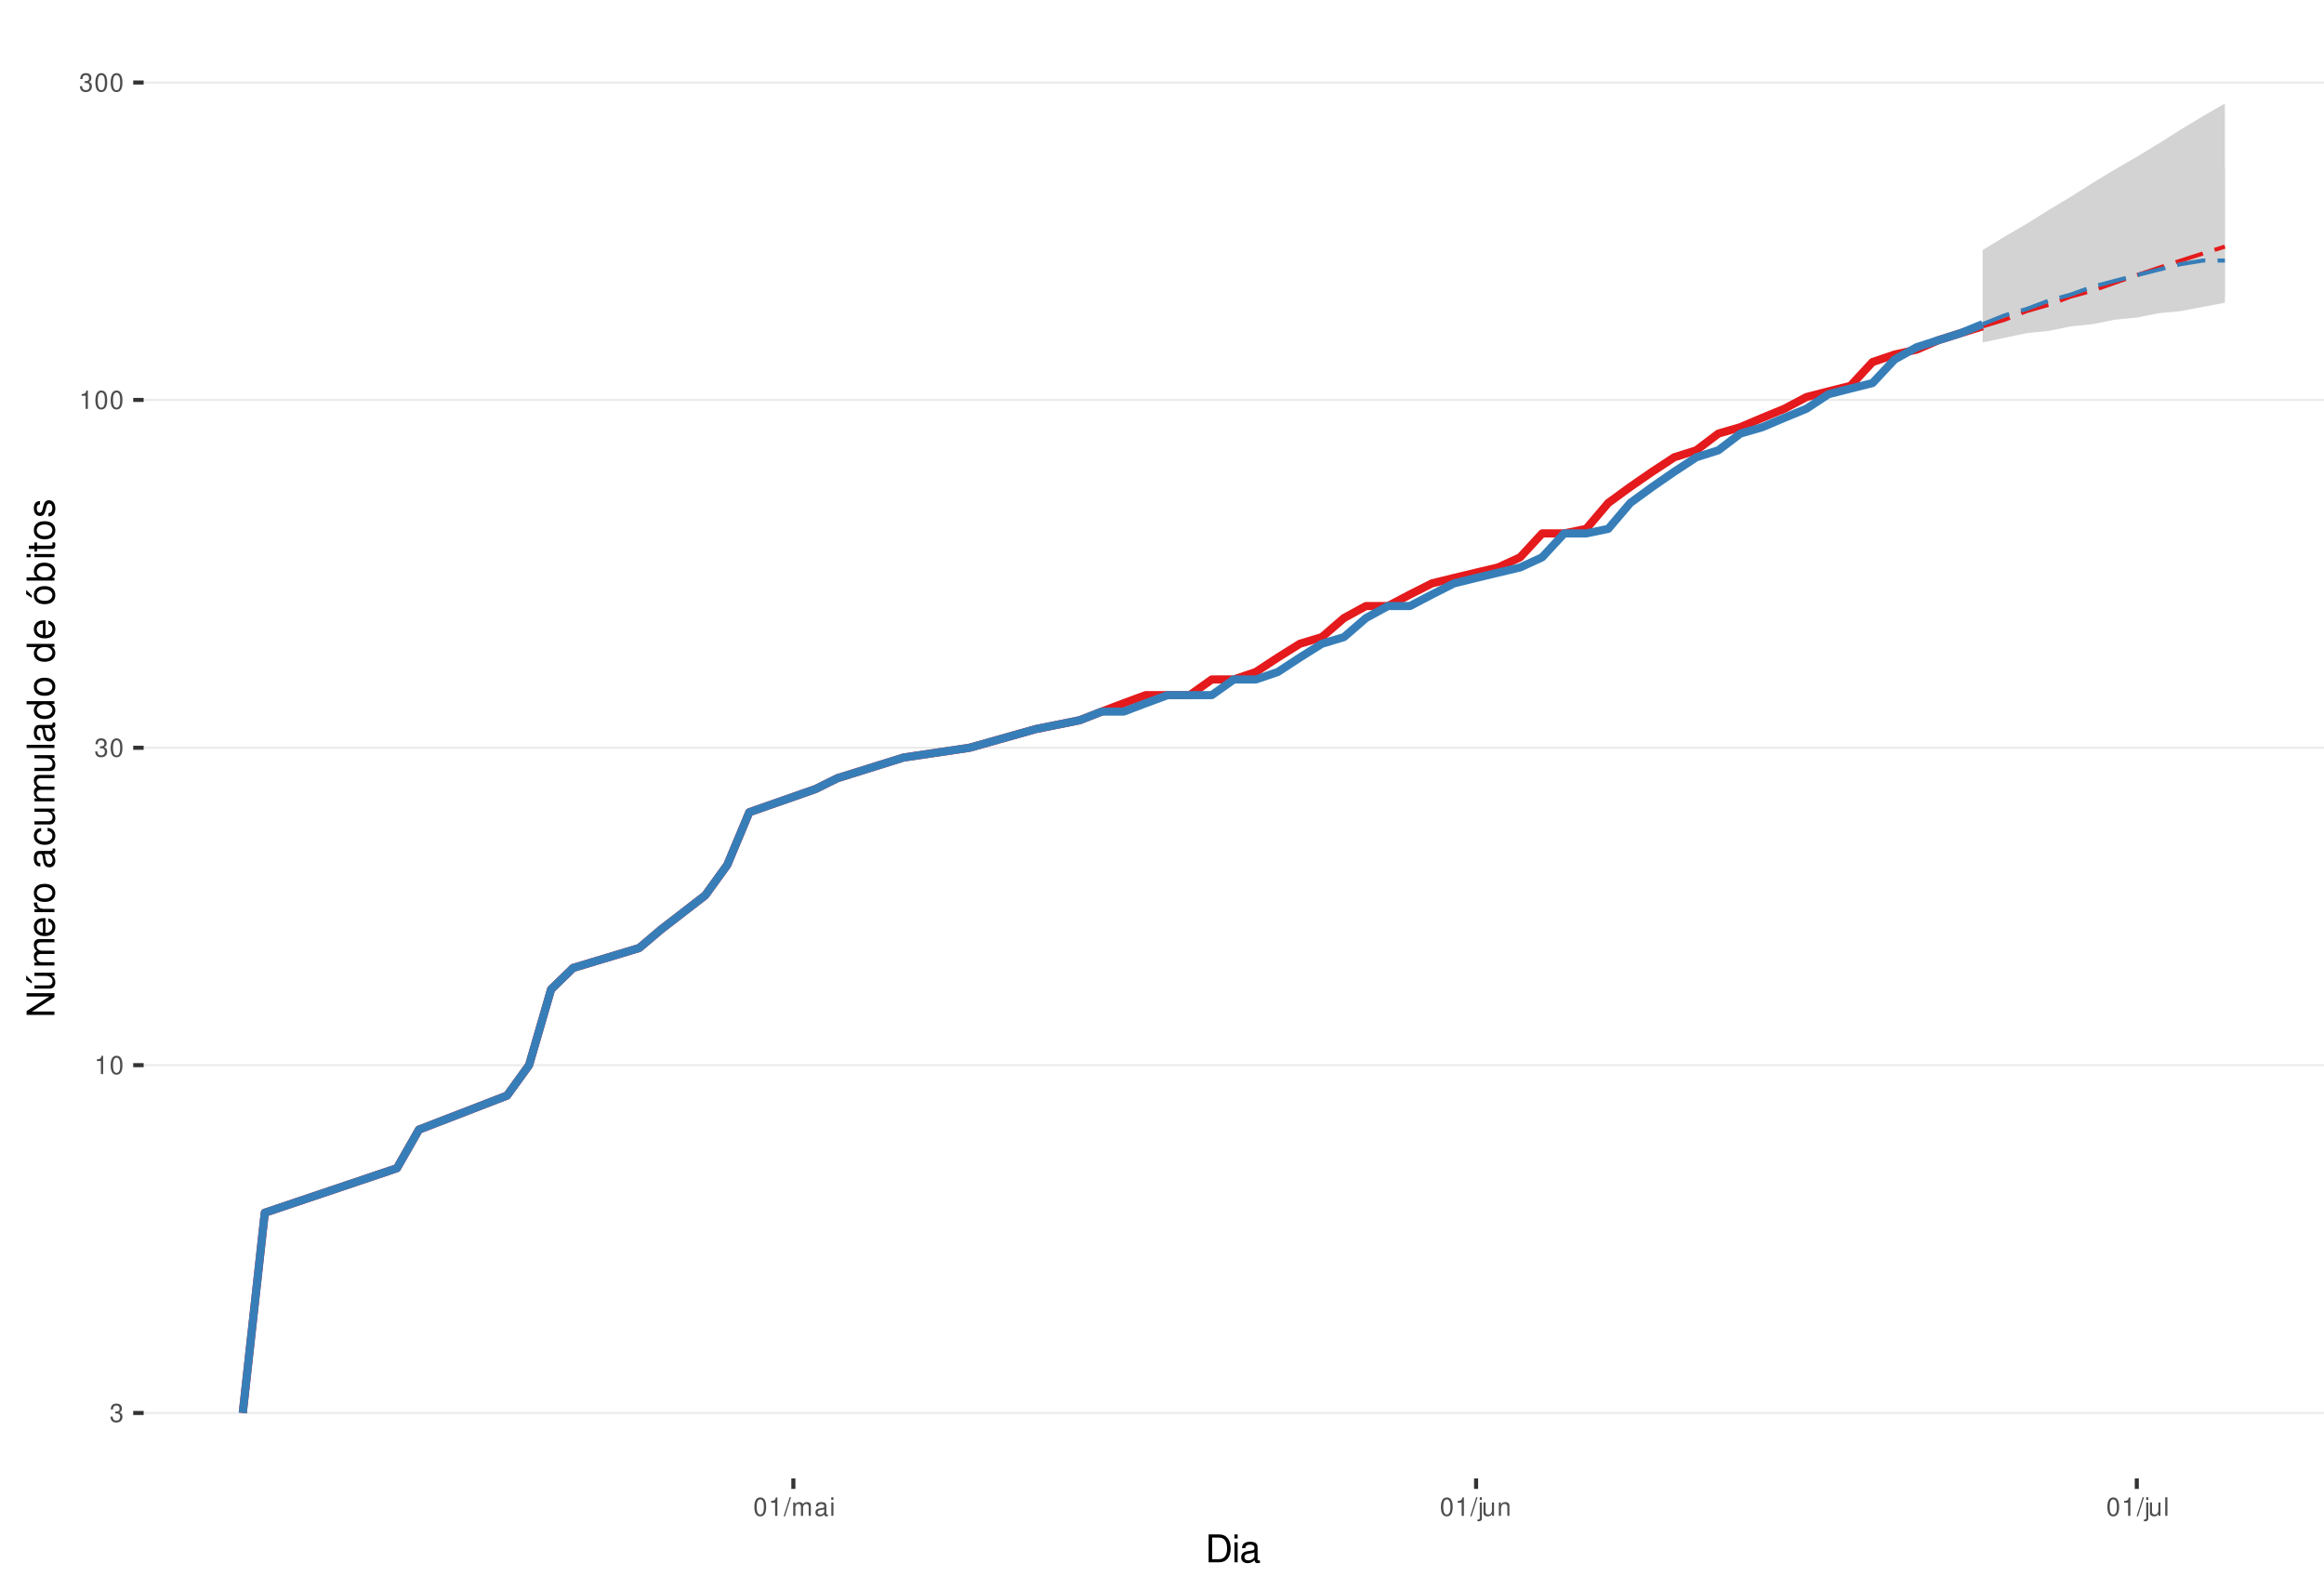
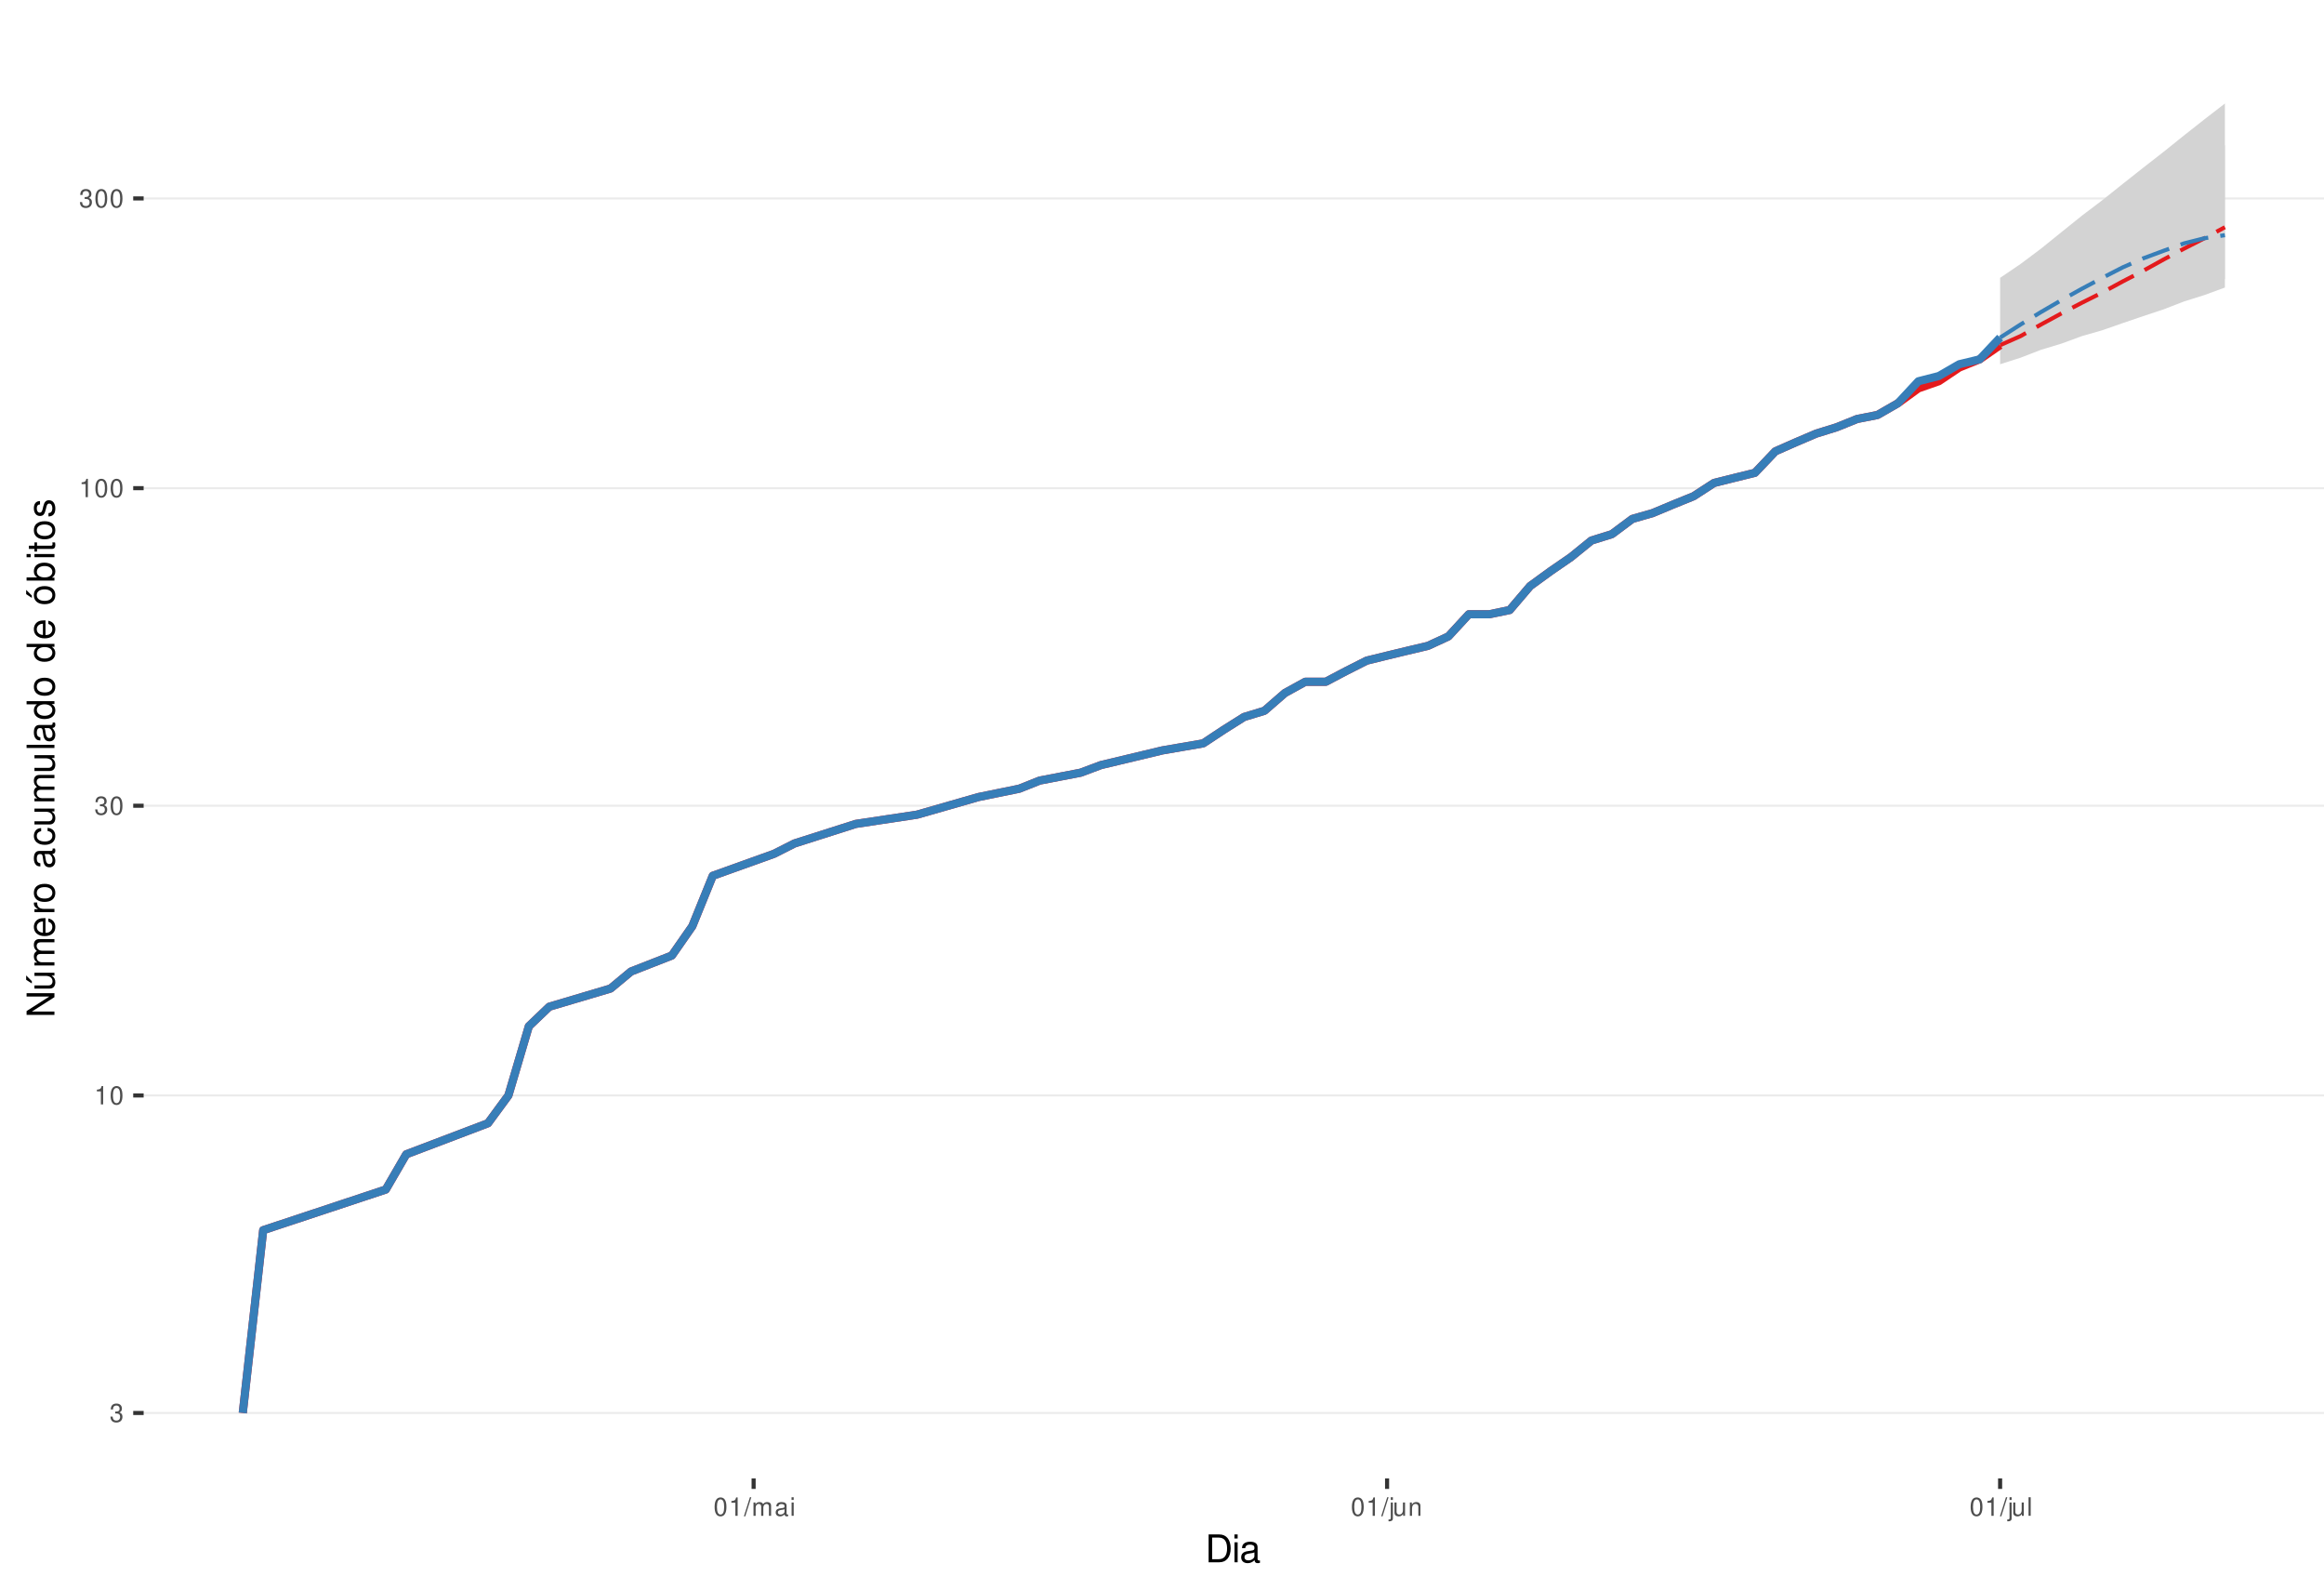
<svg xmlns="http://www.w3.org/2000/svg" xmlns:xlink="http://www.w3.org/1999/xlink" width="609pt" height="413pt" viewBox="0 0 609 413" version="1.1">
  <defs>
    <g>
      <symbol overflow="visible" id="glyph0-0">
        <path style="stroke:none;" d="" />
      </symbol>
      <symbol overflow="visible" id="glyph0-1">
        <path style="stroke:none;" d="M 1.469 -2.219 L 1.797 -2.219 C 2.422 -2.219 2.766 -1.922 2.766 -1.344 C 2.766 -0.734 2.406 -0.359 1.797 -0.359 C 1.156 -0.359 0.844 -0.688 0.797 -1.391 L 0.219 -1.391 C 0.234 -1.016 0.312 -0.766 0.422 -0.547 C 0.672 -0.078 1.125 0.156 1.766 0.156 C 2.75 0.156 3.375 -0.438 3.375 -1.344 C 3.375 -1.953 3.141 -2.297 2.562 -2.484 C 3.016 -2.672 3.234 -3 3.234 -3.484 C 3.234 -4.312 2.688 -4.812 1.797 -4.812 C 0.844 -4.812 0.328 -4.281 0.312 -3.266 L 0.906 -3.266 C 0.906 -3.547 0.938 -3.719 1 -3.875 C 1.141 -4.141 1.438 -4.297 1.797 -4.297 C 2.312 -4.297 2.625 -3.984 2.625 -3.469 C 2.625 -3.125 2.516 -2.922 2.25 -2.812 C 2.094 -2.75 1.875 -2.719 1.469 -2.703 Z M 1.469 -2.219 " />
      </symbol>
      <symbol overflow="visible" id="glyph0-2">
        <path style="stroke:none;" d="M 1.719 -3.422 L 1.719 0 L 2.312 0 L 2.312 -4.812 L 1.922 -4.812 C 1.719 -4.078 1.578 -3.969 0.672 -3.859 L 0.672 -3.422 Z M 1.719 -3.422 " />
      </symbol>
      <symbol overflow="visible" id="glyph0-3">
        <path style="stroke:none;" d="M 1.828 -4.812 C 1.391 -4.812 0.984 -4.609 0.75 -4.281 C 0.438 -3.859 0.281 -3.219 0.281 -2.328 C 0.281 -0.703 0.812 0.156 1.828 0.156 C 2.828 0.156 3.375 -0.703 3.375 -2.297 C 3.375 -3.219 3.234 -3.844 2.922 -4.281 C 2.672 -4.625 2.281 -4.812 1.828 -4.812 Z M 1.828 -4.297 C 2.469 -4.297 2.781 -3.641 2.781 -2.344 C 2.781 -0.969 2.469 -0.328 1.812 -0.328 C 1.203 -0.328 0.891 -1 0.891 -2.328 C 0.891 -3.641 1.203 -4.297 1.828 -4.297 Z M 1.828 -4.297 " />
      </symbol>
      <symbol overflow="visible" id="glyph0-4">
        <path style="stroke:none;" d="M 1.531 -4.859 L -0.047 0.141 L 0.312 0.141 L 1.891 -4.859 Z M 1.531 -4.859 " />
      </symbol>
      <symbol overflow="visible" id="glyph0-5">
        <path style="stroke:none;" d="M 0.469 -3.484 L 0.469 0 L 1.031 0 L 1.031 -2.188 C 1.031 -2.703 1.391 -3.109 1.844 -3.109 C 2.25 -3.109 2.484 -2.844 2.484 -2.406 L 2.484 0 L 3.047 0 L 3.047 -2.188 C 3.047 -2.703 3.422 -3.109 3.875 -3.109 C 4.266 -3.109 4.516 -2.844 4.516 -2.406 L 4.516 0 L 5.078 0 L 5.078 -2.609 C 5.078 -3.234 4.719 -3.594 4.062 -3.594 C 3.594 -3.594 3.312 -3.453 2.984 -3.062 C 2.781 -3.422 2.5 -3.594 2.047 -3.594 C 1.578 -3.594 1.266 -3.422 0.984 -3 L 0.984 -3.484 Z M 0.469 -3.484 " />
      </symbol>
      <symbol overflow="visible" id="glyph0-6">
        <path style="stroke:none;" d="M 3.562 -0.328 C 3.5 -0.312 3.469 -0.312 3.438 -0.312 C 3.25 -0.312 3.141 -0.406 3.141 -0.578 L 3.141 -2.641 C 3.141 -3.25 2.688 -3.594 1.828 -3.594 C 1.312 -3.594 0.906 -3.438 0.672 -3.188 C 0.516 -3 0.453 -2.797 0.438 -2.453 L 0.984 -2.453 C 1.031 -2.875 1.297 -3.078 1.812 -3.078 C 2.312 -3.078 2.594 -2.891 2.594 -2.562 L 2.594 -2.406 C 2.578 -2.172 2.469 -2.078 2.016 -2.031 C 1.219 -1.922 1.109 -1.891 0.891 -1.812 C 0.484 -1.641 0.281 -1.328 0.281 -0.875 C 0.281 -0.25 0.719 0.156 1.422 0.156 C 1.859 0.156 2.219 0 2.609 -0.359 C 2.656 0 2.828 0.156 3.188 0.156 C 3.297 0.156 3.375 0.141 3.562 0.094 Z M 2.594 -1.094 C 2.594 -0.906 2.531 -0.797 2.375 -0.641 C 2.141 -0.438 1.875 -0.328 1.547 -0.328 C 1.109 -0.328 0.859 -0.547 0.859 -0.891 C 0.859 -1.266 1.094 -1.438 1.703 -1.531 C 2.297 -1.609 2.406 -1.641 2.594 -1.719 Z M 2.594 -1.094 " />
      </symbol>
      <symbol overflow="visible" id="glyph0-7">
        <path style="stroke:none;" d="M 1 -3.484 L 0.453 -3.484 L 0.453 0 L 1 0 Z M 1 -4.859 L 0.438 -4.859 L 0.438 -4.156 L 1 -4.156 Z M 1 -4.859 " />
      </symbol>
      <symbol overflow="visible" id="glyph0-8">
        <path style="stroke:none;" d="M 0.469 -3.484 L 0.469 0.5 C 0.469 0.859 0.359 0.969 0.016 0.969 C -0.031 0.969 -0.047 0.969 -0.125 0.953 L -0.125 1.438 C -0.047 1.438 -0.016 1.453 0.062 1.453 C 0.688 1.453 1.016 1.203 1.016 0.719 L 1.016 -3.484 Z M 1.016 -4.859 L 0.469 -4.859 L 0.469 -4.156 L 1.016 -4.156 Z M 1.016 -4.859 " />
      </symbol>
      <symbol overflow="visible" id="glyph0-9">
        <path style="stroke:none;" d="M 3.203 0 L 3.203 -3.484 L 2.656 -3.484 L 2.656 -1.516 C 2.656 -0.797 2.281 -0.328 1.703 -0.328 C 1.266 -0.328 0.984 -0.594 0.984 -1.016 L 0.984 -3.484 L 0.438 -3.484 L 0.438 -0.797 C 0.438 -0.219 0.859 0.156 1.547 0.156 C 2.062 0.156 2.391 -0.031 2.703 -0.484 L 2.703 0 Z M 3.203 0 " />
      </symbol>
      <symbol overflow="visible" id="glyph0-10">
        <path style="stroke:none;" d="M 0.469 -3.484 L 0.469 0 L 1.031 0 L 1.031 -1.922 C 1.031 -2.641 1.391 -3.109 1.969 -3.109 C 2.406 -3.109 2.688 -2.828 2.688 -2.422 L 2.688 0 L 3.234 0 L 3.234 -2.641 C 3.234 -3.219 2.812 -3.594 2.141 -3.594 C 1.625 -3.594 1.281 -3.391 0.984 -2.906 L 0.984 -3.484 Z M 0.469 -3.484 " />
      </symbol>
      <symbol overflow="visible" id="glyph0-11">
        <path style="stroke:none;" d="M 1.016 -4.859 L 0.453 -4.859 L 0.453 0 L 1.016 0 Z M 1.016 -4.859 " />
      </symbol>
      <symbol overflow="visible" id="glyph1-0">
        <path style="stroke:none;" d="" />
      </symbol>
      <symbol overflow="visible" id="glyph1-1">
        <path style="stroke:none;" d="M 0.891 0 L 3.703 0 C 5.547 0 6.672 -1.375 6.672 -3.656 C 6.672 -5.906 5.547 -7.297 3.703 -7.297 L 0.891 -7.297 Z M 1.812 -0.812 L 1.812 -6.469 L 3.547 -6.469 C 4.984 -6.469 5.734 -5.5 5.734 -3.641 C 5.734 -1.797 4.984 -0.812 3.547 -0.812 Z M 1.812 -0.812 " />
      </symbol>
      <symbol overflow="visible" id="glyph1-2">
        <path style="stroke:none;" d="M 1.5 -5.234 L 0.672 -5.234 L 0.672 0 L 1.5 0 Z M 1.5 -7.297 L 0.656 -7.297 L 0.656 -6.234 L 1.5 -6.234 Z M 1.5 -7.297 " />
      </symbol>
      <symbol overflow="visible" id="glyph1-3">
        <path style="stroke:none;" d="M 5.344 -0.484 C 5.266 -0.469 5.219 -0.469 5.172 -0.469 C 4.875 -0.469 4.719 -0.625 4.719 -0.875 L 4.719 -3.953 C 4.719 -4.891 4.047 -5.391 2.75 -5.391 C 1.984 -5.391 1.375 -5.172 1.016 -4.781 C 0.766 -4.516 0.672 -4.203 0.656 -3.688 L 1.484 -3.688 C 1.562 -4.328 1.938 -4.625 2.719 -4.625 C 3.484 -4.625 3.891 -4.344 3.891 -3.844 L 3.891 -3.625 C 3.875 -3.266 3.703 -3.125 3.016 -3.047 C 1.844 -2.891 1.656 -2.844 1.344 -2.719 C 0.734 -2.453 0.422 -2 0.422 -1.312 C 0.422 -0.375 1.078 0.234 2.141 0.234 C 2.797 0.234 3.328 0 3.922 -0.547 C 3.984 0 4.234 0.234 4.781 0.234 C 4.953 0.234 5.062 0.203 5.344 0.141 Z M 3.891 -1.656 C 3.891 -1.375 3.812 -1.203 3.562 -0.969 C 3.219 -0.656 2.812 -0.5 2.312 -0.5 C 1.672 -0.5 1.297 -0.812 1.297 -1.344 C 1.297 -1.891 1.656 -2.172 2.547 -2.297 C 3.438 -2.422 3.609 -2.453 3.891 -2.594 Z M 3.891 -1.656 " />
      </symbol>
      <symbol overflow="visible" id="glyph2-0">
        <path style="stroke:none;" d="" />
      </symbol>
      <symbol overflow="visible" id="glyph2-1">
        <path style="stroke:none;" d="M -7.297 -6.453 L -7.297 -5.578 L -1.328 -5.578 L -7.297 -1.766 L -7.297 -0.766 L 0 -0.766 L 0 -1.641 L -5.906 -1.641 L 0 -5.406 L 0 -6.453 Z M -7.297 -6.453 " />
      </symbol>
      <symbol overflow="visible" id="glyph2-2">
        <path style="stroke:none;" d="M 0 -4.812 L -5.234 -4.812 L -5.234 -3.984 L -2.266 -3.984 C -1.203 -3.984 -0.5 -3.438 -0.5 -2.562 C -0.5 -1.906 -0.906 -1.484 -1.531 -1.484 L -5.234 -1.484 L -5.234 -0.656 L -1.203 -0.656 C -0.328 -0.656 0.234 -1.297 0.234 -2.312 C 0.234 -3.094 -0.047 -3.578 -0.734 -4.062 L 0 -4.062 Z M -7.406 -2.953 L -5.922 -2 L -5.922 -2.594 L -7.406 -4.094 Z M -7.406 -2.953 " />
      </symbol>
      <symbol overflow="visible" id="glyph2-3">
        <path style="stroke:none;" d="M -5.234 -0.703 L 0 -0.703 L 0 -1.547 L -3.297 -1.547 C -4.047 -1.547 -4.656 -2.094 -4.656 -2.766 C -4.656 -3.391 -4.281 -3.734 -3.609 -3.734 L 0 -3.734 L 0 -4.578 L -3.297 -4.578 C -4.047 -4.578 -4.656 -5.125 -4.656 -5.812 C -4.656 -6.422 -4.266 -6.781 -3.609 -6.781 L 0 -6.781 L 0 -7.625 L -3.938 -7.625 C -4.875 -7.625 -5.391 -7.078 -5.391 -6.094 C -5.391 -5.406 -5.188 -4.984 -4.594 -4.484 C -5.156 -4.188 -5.391 -3.766 -5.391 -3.078 C -5.391 -2.375 -5.125 -1.906 -4.5 -1.469 L -5.234 -1.469 Z M -5.234 -0.703 " />
      </symbol>
      <symbol overflow="visible" id="glyph2-4">
        <path style="stroke:none;" d="M -2.344 -5.125 C -3.141 -5.125 -3.625 -5.062 -4.016 -4.922 C -4.875 -4.578 -5.391 -3.781 -5.391 -2.797 C -5.391 -1.344 -4.281 -0.406 -2.547 -0.406 C -0.812 -0.406 0.234 -1.297 0.234 -2.781 C 0.234 -3.984 -0.453 -4.812 -1.594 -5.016 L -1.594 -4.188 C -0.906 -3.953 -0.547 -3.484 -0.547 -2.812 C -0.547 -2.281 -0.781 -1.828 -1.219 -1.547 C -1.516 -1.344 -1.812 -1.281 -2.344 -1.266 Z M -3.016 -1.297 C -3.984 -1.359 -4.625 -1.953 -4.625 -2.797 C -4.625 -3.641 -3.953 -4.234 -3.016 -4.234 Z M -3.016 -1.297 " />
      </symbol>
      <symbol overflow="visible" id="glyph2-5">
        <path style="stroke:none;" d="M -5.234 -0.688 L 0 -0.688 L 0 -1.531 L -2.719 -1.531 C -3.984 -1.547 -4.547 -2.062 -4.516 -3.203 L -5.359 -3.203 C -5.375 -3.062 -5.391 -2.984 -5.391 -2.891 C -5.391 -2.344 -5.062 -1.938 -4.297 -1.453 L -5.234 -1.453 Z M -5.234 -0.688 " />
      </symbol>
      <symbol overflow="visible" id="glyph2-6">
        <path style="stroke:none;" d="M -5.391 -2.719 C -5.391 -1.234 -4.344 -0.359 -2.578 -0.359 C -0.812 -0.359 0.234 -1.234 0.234 -2.734 C 0.234 -4.203 -0.812 -5.094 -2.547 -5.094 C -4.359 -5.094 -5.391 -4.234 -5.391 -2.719 Z M -4.625 -2.734 C -4.625 -3.672 -3.844 -4.234 -2.547 -4.234 C -1.312 -4.234 -0.547 -3.656 -0.547 -2.734 C -0.547 -1.797 -1.312 -1.234 -2.578 -1.234 C -3.844 -1.234 -4.625 -1.797 -4.625 -2.734 Z M -4.625 -2.734 " />
      </symbol>
      <symbol overflow="visible" id="glyph2-7">
        <path style="stroke:none;" d="" />
      </symbol>
      <symbol overflow="visible" id="glyph2-8">
        <path style="stroke:none;" d="M -0.484 -5.344 C -0.469 -5.266 -0.469 -5.219 -0.469 -5.172 C -0.469 -4.875 -0.625 -4.719 -0.875 -4.719 L -3.953 -4.719 C -4.891 -4.719 -5.391 -4.047 -5.391 -2.75 C -5.391 -1.984 -5.172 -1.375 -4.781 -1.016 C -4.516 -0.766 -4.203 -0.672 -3.688 -0.656 L -3.688 -1.484 C -4.328 -1.562 -4.625 -1.938 -4.625 -2.719 C -4.625 -3.484 -4.344 -3.891 -3.844 -3.891 L -3.625 -3.891 C -3.266 -3.875 -3.125 -3.703 -3.047 -3.016 C -2.891 -1.844 -2.844 -1.656 -2.719 -1.344 C -2.453 -0.734 -2 -0.422 -1.312 -0.422 C -0.375 -0.422 0.234 -1.078 0.234 -2.141 C 0.234 -2.797 0 -3.328 -0.547 -3.922 C 0 -3.984 0.234 -4.234 0.234 -4.781 C 0.234 -4.953 0.203 -5.062 0.141 -5.344 Z M -1.656 -3.891 C -1.375 -3.891 -1.203 -3.812 -0.969 -3.562 C -0.656 -3.219 -0.5 -2.812 -0.5 -2.312 C -0.5 -1.672 -0.812 -1.297 -1.344 -1.297 C -1.891 -1.297 -2.172 -1.656 -2.297 -2.547 C -2.422 -3.438 -2.453 -3.609 -2.594 -3.891 Z M -1.656 -3.891 " />
      </symbol>
      <symbol overflow="visible" id="glyph2-9">
        <path style="stroke:none;" d="M -3.484 -4.703 C -3.984 -4.672 -4.312 -4.562 -4.609 -4.359 C -5.094 -4 -5.391 -3.375 -5.391 -2.641 C -5.391 -1.219 -4.266 -0.312 -2.531 -0.312 C -0.844 -0.312 0.234 -1.203 0.234 -2.625 C 0.234 -3.875 -0.516 -4.672 -1.797 -4.766 L -1.797 -3.938 C -0.953 -3.797 -0.547 -3.359 -0.547 -2.656 C -0.547 -1.734 -1.297 -1.188 -2.531 -1.188 C -3.844 -1.188 -4.625 -1.719 -4.625 -2.625 C -4.625 -3.328 -4.203 -3.766 -3.484 -3.875 Z M -3.484 -4.703 " />
      </symbol>
      <symbol overflow="visible" id="glyph2-10">
        <path style="stroke:none;" d="M 0 -4.812 L -5.234 -4.812 L -5.234 -3.984 L -2.266 -3.984 C -1.203 -3.984 -0.5 -3.438 -0.5 -2.562 C -0.5 -1.906 -0.906 -1.484 -1.531 -1.484 L -5.234 -1.484 L -5.234 -0.656 L -1.203 -0.656 C -0.328 -0.656 0.234 -1.297 0.234 -2.312 C 0.234 -3.094 -0.047 -3.578 -0.734 -4.062 L 0 -4.062 Z M 0 -4.812 " />
      </symbol>
      <symbol overflow="visible" id="glyph2-11">
        <path style="stroke:none;" d="M -7.297 -1.516 L -7.297 -0.688 L 0 -0.688 L 0 -1.516 Z M -7.297 -1.516 " />
      </symbol>
      <symbol overflow="visible" id="glyph2-12">
        <path style="stroke:none;" d="M -7.297 -4.953 L -7.297 -4.125 L -4.578 -4.125 C -5.109 -3.766 -5.391 -3.203 -5.391 -2.516 C -5.391 -1.156 -4.297 -0.266 -2.625 -0.266 C -0.859 -0.266 0.234 -1.125 0.234 -2.547 C 0.234 -3.266 -0.047 -3.766 -0.688 -4.203 L 0 -4.203 L 0 -4.953 Z M -4.609 -2.656 C -4.609 -3.547 -3.812 -4.125 -2.562 -4.125 C -1.344 -4.125 -0.547 -3.547 -0.547 -2.656 C -0.547 -1.734 -1.359 -1.125 -2.578 -1.125 C -3.797 -1.125 -4.609 -1.734 -4.609 -2.656 Z M -4.609 -2.656 " />
      </symbol>
      <symbol overflow="visible" id="glyph2-13">
        <path style="stroke:none;" d="M -5.391 -2.719 C -5.391 -1.234 -4.344 -0.359 -2.578 -0.359 C -0.812 -0.359 0.234 -1.234 0.234 -2.734 C 0.234 -4.203 -0.812 -5.094 -2.547 -5.094 C -4.359 -5.094 -5.391 -4.234 -5.391 -2.719 Z M -4.625 -2.734 C -4.625 -3.672 -3.844 -4.234 -2.547 -4.234 C -1.312 -4.234 -0.547 -3.656 -0.547 -2.734 C -0.547 -1.797 -1.312 -1.234 -2.578 -1.234 C -3.844 -1.234 -4.625 -1.797 -4.625 -2.734 Z M -7.406 -2.984 L -5.922 -2.016 L -5.922 -2.625 L -7.406 -4.109 Z M -7.406 -2.984 " />
      </symbol>
      <symbol overflow="visible" id="glyph2-14">
        <path style="stroke:none;" d="M -7.297 -0.547 L 0 -0.547 L 0 -1.297 L -0.672 -1.297 C -0.062 -1.688 0.234 -2.219 0.234 -2.953 C 0.234 -4.328 -0.906 -5.234 -2.641 -5.234 C -4.344 -5.234 -5.391 -4.375 -5.391 -2.984 C -5.391 -2.266 -5.125 -1.766 -4.531 -1.375 L -7.297 -1.375 Z M -4.609 -2.828 C -4.609 -3.766 -3.797 -4.359 -2.547 -4.359 C -1.359 -4.359 -0.547 -3.734 -0.547 -2.828 C -0.547 -1.938 -1.344 -1.375 -2.578 -1.375 C -3.812 -1.375 -4.609 -1.938 -4.609 -2.828 Z M -4.609 -2.828 " />
      </symbol>
      <symbol overflow="visible" id="glyph2-15">
        <path style="stroke:none;" d="M -5.234 -1.5 L -5.234 -0.672 L 0 -0.672 L 0 -1.5 Z M -7.297 -1.5 L -7.297 -0.656 L -6.234 -0.656 L -6.234 -1.5 Z M -7.297 -1.5 " />
      </symbol>
      <symbol overflow="visible" id="glyph2-16">
        <path style="stroke:none;" d="M -5.234 -2.547 L -5.234 -1.688 L -6.688 -1.688 L -6.688 -0.844 L -5.234 -0.844 L -5.234 -0.141 L -4.562 -0.141 L -4.562 -0.844 L -0.594 -0.844 C -0.062 -0.844 0.234 -1.203 0.234 -1.859 C 0.234 -2.078 0.203 -2.266 0.156 -2.547 L -0.547 -2.547 C -0.516 -2.422 -0.5 -2.312 -0.5 -2.141 C -0.5 -1.781 -0.594 -1.688 -0.969 -1.688 L -4.562 -1.688 L -4.562 -2.547 Z M -5.234 -2.547 " />
      </symbol>
      <symbol overflow="visible" id="glyph2-17">
        <path style="stroke:none;" d="M -3.781 -4.375 C -4.812 -4.375 -5.391 -3.688 -5.391 -2.484 C -5.391 -1.266 -4.766 -0.469 -3.797 -0.469 C -2.969 -0.469 -2.578 -0.891 -2.281 -2.125 L -2.094 -2.906 C -1.953 -3.484 -1.734 -3.719 -1.375 -3.719 C -0.875 -3.719 -0.547 -3.234 -0.547 -2.5 C -0.547 -2.047 -0.672 -1.672 -0.891 -1.453 C -1.047 -1.328 -1.188 -1.266 -1.562 -1.219 L -1.562 -0.344 C -0.344 -0.375 0.234 -1.062 0.234 -2.438 C 0.234 -3.75 -0.422 -4.594 -1.438 -4.594 C -2.203 -4.594 -2.641 -4.156 -2.891 -3.109 L -3.078 -2.312 C -3.234 -1.625 -3.453 -1.344 -3.828 -1.344 C -4.312 -1.344 -4.625 -1.766 -4.625 -2.453 C -4.625 -3.125 -4.328 -3.484 -3.781 -3.5 Z M -3.781 -4.375 " />
      </symbol>
    </g>
    <clipPath id="clip1">
      <path d="M 37.645 9.961 L 609 9.961 L 609 387.328 L 37.645 387.328 Z M 37.645 9.961 " />
    </clipPath>
    <clipPath id="clip2">
      <path d="M 37.645 369 L 609 369 L 609 371 L 37.645 371 Z M 37.645 369 " />
    </clipPath>
    <clipPath id="clip3">
-       <path d="M 37.645 278 L 609 278 L 609 280 L 37.645 280 Z M 37.645 278 " />
+       <path d="M 37.645 286 L 609 286 L 609 288 L 37.645 288 Z M 37.645 286 " />
    </clipPath>
    <clipPath id="clip4">
-       <path d="M 37.645 195 L 609 195 L 609 197 L 37.645 197 Z M 37.645 195 " />
+       <path d="M 37.645 210 L 609 210 L 609 212 L 37.645 212 Z M 37.645 210 " />
    </clipPath>
    <clipPath id="clip5">
-       <path d="M 37.645 104 L 609 104 L 609 106 L 37.645 106 Z M 37.645 104 " />
+       <path d="M 37.645 127 L 609 127 L 609 129 L 37.645 129 Z M 37.645 127 " />
    </clipPath>
    <clipPath id="clip6">
-       <path d="M 37.645 21 L 609 21 L 609 22 L 37.645 22 Z M 37.645 21 " />
+       <path d="M 37.645 51 L 609 51 L 609 53 L 37.645 53 Z M 37.645 51 " />
    </clipPath>
  </defs>
  <g id="surface235">
    <rect x="0" y="0" width="609" height="413" style="fill:rgb(100%,100%,100%);fill-opacity:1;stroke:none;" />
    <rect x="0" y="0" width="609" height="413" style="fill:rgb(100%,100%,100%);fill-opacity:1;stroke:none;" />
    <path style="fill:none;stroke-width:1.067;stroke-linecap:round;stroke-linejoin:round;stroke:rgb(100%,100%,100%);stroke-opacity:1;stroke-miterlimit:10;" d="M 0 413 L 609 413 L 609 0 L 0 0 Z M 0 413 " />
    <g clip-path="url(#clip1)" clip-rule="nonzero">
      <path style=" stroke:none;fill-rule:nonzero;fill:rgb(100%,100%,100%);fill-opacity:1;" d="M 37.645 387.328 L 609 387.328 L 609 9.961 L 37.645 9.961 Z M 37.645 387.328 " />
    </g>
    <g clip-path="url(#clip2)" clip-rule="nonzero">
      <path style="fill:none;stroke-width:0.533;stroke-linecap:butt;stroke-linejoin:round;stroke:rgb(92.157%,92.157%,92.157%);stroke-opacity:1;stroke-miterlimit:10;" d="M 37.645 370.176 L 609 370.176 " />
    </g>
    <g clip-path="url(#clip3)" clip-rule="nonzero">
-       <path style="fill:none;stroke-width:0.533;stroke-linecap:butt;stroke-linejoin:round;stroke:rgb(92.157%,92.157%,92.157%);stroke-opacity:1;stroke-miterlimit:10;" d="M 37.645 279.051 L 609 279.051 " />
+       <path style="fill:none;stroke-width:0.533;stroke-linecap:butt;stroke-linejoin:round;stroke:rgb(92.157%,92.157%,92.157%);stroke-opacity:1;stroke-miterlimit:10;" d="M 37.645 286.988 L 609 286.988 " />
    </g>
    <g clip-path="url(#clip4)" clip-rule="nonzero">
-       <path style="fill:none;stroke-width:0.533;stroke-linecap:butt;stroke-linejoin:round;stroke:rgb(92.157%,92.157%,92.157%);stroke-opacity:1;stroke-miterlimit:10;" d="M 37.645 195.898 L 609 195.898 " />
+       <path style="fill:none;stroke-width:0.533;stroke-linecap:butt;stroke-linejoin:round;stroke:rgb(92.157%,92.157%,92.157%);stroke-opacity:1;stroke-miterlimit:10;" d="M 37.645 211.082 L 609 211.082 " />
    </g>
    <g clip-path="url(#clip5)" clip-rule="nonzero">
-       <path style="fill:none;stroke-width:0.533;stroke-linecap:butt;stroke-linejoin:round;stroke:rgb(92.157%,92.157%,92.157%);stroke-opacity:1;stroke-miterlimit:10;" d="M 37.645 104.773 L 609 104.773 " />
+       <path style="fill:none;stroke-width:0.533;stroke-linecap:butt;stroke-linejoin:round;stroke:rgb(92.157%,92.157%,92.157%);stroke-opacity:1;stroke-miterlimit:10;" d="M 37.645 127.895 L 609 127.895 " />
    </g>
    <g clip-path="url(#clip6)" clip-rule="nonzero">
-       <path style="fill:none;stroke-width:0.533;stroke-linecap:butt;stroke-linejoin:round;stroke:rgb(92.157%,92.157%,92.157%);stroke-opacity:1;stroke-miterlimit:10;" d="M 37.645 21.621 L 609 21.621 " />
-     </g>
-     <path style=" stroke:none;fill-rule:nonzero;fill:rgb(82.745%,82.745%,82.745%);fill-opacity:1;" d="M 519.547 65.508 L 525.316 61.988 L 531.09 58.621 L 536.859 55.008 L 542.629 51.559 L 548.402 47.902 L 554.172 44.414 L 559.945 41.078 L 565.715 37.57 L 571.488 33.922 L 577.258 30.441 L 583.031 27.117 L 583.031 79.309 L 577.258 80.395 L 571.488 81.5 L 565.715 82.059 L 559.945 83.191 L 554.172 83.762 L 548.402 84.918 L 542.629 85.5 L 536.859 86.684 L 531.09 87.281 L 525.316 88.492 L 519.547 89.723 Z M 519.547 65.508 " />
-     <path style=" stroke:none;fill-rule:nonzero;fill:rgb(82.745%,82.745%,82.745%);fill-opacity:1;" d="M 519.547 84.918 L 525.316 79.309 L 531.09 73.582 L 536.859 68.73 L 542.629 64.168 L 548.402 59.867 L 554.172 55.797 L 559.945 52.312 L 565.715 48.98 L 571.488 46.488 L 577.258 44.754 L 583.031 44.074 L 583.031 77.703 L 577.258 78.234 L 571.488 78.234 L 565.715 78.77 L 559.945 79.309 L 554.172 80.395 L 548.402 80.945 L 542.629 81.5 L 536.859 82.621 L 531.09 83.191 L 525.316 84.336 Z M 519.547 84.918 " />
-     <path style="fill:none;stroke-width:2.134;stroke-linecap:butt;stroke-linejoin:round;stroke:rgb(89.412%,10.196%,10.98%);stroke-opacity:1;stroke-miterlimit:10;" d="M 63.617 370.176 L 69.387 317.715 L 104.016 306.047 L 109.785 295.941 L 132.871 287.023 L 138.641 279.051 L 144.414 259.191 L 150.184 253.582 L 167.5 248.363 L 173.27 243.477 L 184.812 234.562 L 190.582 226.59 L 196.355 212.789 L 213.668 206.73 L 219.441 203.875 L 236.754 198.465 L 254.066 195.898 L 271.383 191.016 L 282.922 188.688 L 288.695 186.426 L 294.465 184.23 L 300.238 182.102 L 311.781 182.102 L 317.551 178.008 L 323.324 178.008 L 329.094 176.043 L 334.863 172.258 L 340.637 168.652 L 346.406 166.91 L 352.18 161.918 L 357.949 158.766 L 363.723 158.766 L 369.492 155.738 L 375.266 152.824 L 381.035 151.41 L 386.805 150.023 L 392.578 148.66 L 398.348 146.004 L 404.121 139.746 L 409.891 139.746 L 415.664 138.551 L 421.434 131.77 L 427.207 127.562 L 432.977 123.578 L 438.746 119.793 L 444.52 117.969 L 450.289 113.594 L 456.062 111.91 L 461.832 109.457 L 467.605 107.078 L 473.375 104.02 L 479.148 102.535 L 484.918 101.082 L 490.688 94.855 L 496.461 92.891 L 502.23 91.609 L 508.004 89.105 L 513.773 87.281 L 519.547 85.5 " />
-     <path style="fill:none;stroke-width:1.067;stroke-linecap:butt;stroke-linejoin:round;stroke:rgb(89.412%,10.196%,10.98%);stroke-opacity:1;stroke-dasharray:7.469,3.201;stroke-miterlimit:10;" d="M 519.547 85.5 L 525.316 83.762 L 531.09 81.5 L 536.859 79.852 L 542.629 77.703 L 548.402 76.133 L 554.172 74.086 L 559.945 72.094 L 565.715 70.152 L 571.488 68.262 L 577.258 66.414 L 583.031 64.613 " />
-     <path style="fill:none;stroke-width:2.134;stroke-linecap:butt;stroke-linejoin:round;stroke:rgb(21.569%,49.412%,72.157%);stroke-opacity:1;stroke-miterlimit:10;" d="M 63.617 370.176 L 69.387 317.715 L 104.016 306.047 L 109.785 295.941 L 132.871 287.023 L 138.641 279.051 L 144.414 259.191 L 150.184 253.582 L 167.5 248.363 L 173.27 243.477 L 184.812 234.562 L 190.582 226.59 L 196.355 212.789 L 213.668 206.73 L 219.441 203.875 L 236.754 198.465 L 254.066 195.898 L 271.383 191.016 L 282.922 188.688 L 288.695 186.426 L 294.465 186.426 L 300.238 184.23 L 306.008 182.102 L 317.551 182.102 L 323.324 178.008 L 329.094 178.008 L 334.863 176.043 L 340.637 172.258 L 346.406 168.652 L 352.18 166.91 L 357.949 161.918 L 363.723 158.766 L 369.492 158.766 L 375.266 155.738 L 381.035 152.824 L 386.805 151.41 L 392.578 150.023 L 398.348 148.66 L 404.121 146.004 L 409.891 139.746 L 415.664 139.746 L 421.434 138.551 L 427.207 131.77 L 432.977 127.562 L 438.746 123.578 L 444.52 119.793 L 450.289 117.969 L 456.062 113.594 L 461.832 111.91 L 467.605 109.457 L 473.375 107.078 L 479.148 103.273 L 484.918 101.805 L 490.688 100.363 L 496.461 94.195 L 502.23 90.973 L 508.004 89.105 L 513.773 87.281 L 519.547 84.918 " />
-     <path style="fill:none;stroke-width:1.067;stroke-linecap:butt;stroke-linejoin:round;stroke:rgb(21.569%,49.412%,72.157%);stroke-opacity:1;stroke-dasharray:7.469,3.201;stroke-miterlimit:10;" d="M 519.547 84.918 L 525.316 82.621 L 531.09 80.945 L 536.859 78.77 L 542.629 77.176 L 548.402 75.102 L 554.172 73.582 L 559.945 72.094 L 565.715 70.633 L 571.488 69.199 L 577.258 68.262 L 583.031 68.262 " />
+       <path style="fill:none;stroke-width:0.533;stroke-linecap:butt;stroke-linejoin:round;stroke:rgb(92.157%,92.157%,92.157%);stroke-opacity:1;stroke-miterlimit:10;" d="M 37.645 51.988 L 609 51.988 " />
+     </g>
+     <path style=" stroke:none;fill-rule:nonzero;fill:rgb(82.745%,82.745%,82.745%);fill-opacity:1;" d="M 524.125 72.793 L 529.48 69.156 L 534.836 65.141 L 540.191 60.82 L 545.547 56.512 L 550.902 52.453 L 556.254 48.18 L 561.609 43.953 L 566.965 39.777 L 572.32 35.477 L 577.676 31.254 L 583.031 27.117 L 583.031 75.328 L 577.676 77.293 L 572.32 78.977 L 566.965 81.047 L 561.609 82.824 L 556.254 84.648 L 550.902 86.52 L 545.547 88.055 L 540.191 90.023 L 534.836 91.641 L 529.48 93.715 L 524.125 95.422 Z M 524.125 72.793 " />
+     <path style=" stroke:none;fill-rule:nonzero;fill:rgb(82.745%,82.745%,82.745%);fill-opacity:1;" d="M 524.125 88.445 L 529.48 80.699 L 534.836 74.051 L 540.191 67.695 L 545.547 62.145 L 550.902 57.004 L 556.254 52.453 L 561.609 48.18 L 566.965 44.57 L 572.32 41.34 L 577.676 39.008 L 583.031 38.062 L 583.031 73.105 L 577.676 73.734 L 572.32 74.367 L 566.965 75.652 L 561.609 76.965 L 556.254 78.297 L 550.902 79.66 L 545.547 81.398 L 540.191 83.188 L 534.836 84.648 L 529.48 86.52 Z M 524.125 88.445 " />
+     <path style="fill:none;stroke-width:2.134;stroke-linecap:butt;stroke-linejoin:round;stroke:rgb(89.412%,10.196%,10.98%);stroke-opacity:1;stroke-miterlimit:10;" d="M 63.617 370.176 L 68.969 322.285 L 101.098 311.633 L 106.453 302.406 L 127.875 294.27 L 133.227 286.988 L 138.582 268.863 L 143.938 263.742 L 160 258.973 L 165.355 254.516 L 176.066 250.328 L 181.422 242.641 L 186.777 229.441 L 202.84 223.68 L 208.195 220.969 L 224.258 215.848 L 240.324 213.426 L 256.387 208.816 L 267.098 206.625 L 272.453 204.496 L 283.16 202.434 L 288.516 200.434 L 304.582 196.594 L 315.289 194.75 L 320.645 191.207 L 326 187.836 L 331.355 186.207 L 336.711 181.551 L 342.062 178.609 L 347.418 178.609 L 352.773 175.789 L 358.129 173.078 L 363.484 171.762 L 368.84 170.469 L 374.191 169.203 L 379.547 166.734 L 384.902 160.926 L 390.258 160.926 L 395.613 159.82 L 400.969 153.535 L 406.32 149.641 L 411.676 145.953 L 417.031 141.609 L 422.387 139.941 L 427.742 135.949 L 433.094 134.414 L 438.449 132.172 L 443.805 130 L 449.16 126.527 L 454.516 125.188 L 459.871 123.871 L 465.223 118.238 L 470.578 115.879 L 475.934 113.594 L 481.289 111.93 L 486.645 109.77 L 492 108.715 L 497.352 105.641 L 502.707 101.75 L 508.062 99.883 L 513.418 96.293 L 518.773 94.137 L 524.125 90.426 " />
+     <path style="fill:none;stroke-width:1.067;stroke-linecap:butt;stroke-linejoin:round;stroke:rgb(89.412%,10.196%,10.98%);stroke-opacity:1;stroke-dasharray:7.469,3.201;stroke-miterlimit:10;" d="M 524.125 90.426 L 529.48 88.055 L 534.836 85.02 L 540.191 82.109 L 545.547 79.316 L 550.902 76.633 L 556.254 73.734 L 561.609 70.949 L 566.965 67.984 L 572.32 65.141 L 577.676 62.41 L 583.031 59.527 " />
+     <path style="fill:none;stroke-width:2.134;stroke-linecap:butt;stroke-linejoin:round;stroke:rgb(21.569%,49.412%,72.157%);stroke-opacity:1;stroke-miterlimit:10;" d="M 63.617 370.176 L 68.969 322.285 L 101.098 311.633 L 106.453 302.406 L 127.875 294.27 L 133.227 286.988 L 138.582 268.863 L 143.938 263.742 L 160 258.973 L 165.355 254.516 L 176.066 250.328 L 181.422 242.641 L 186.777 229.441 L 202.84 223.68 L 208.195 220.969 L 224.258 215.848 L 240.324 213.426 L 256.387 208.816 L 267.098 206.625 L 272.453 204.496 L 283.16 202.434 L 288.516 200.434 L 304.582 196.594 L 315.289 194.75 L 320.645 191.207 L 326 187.836 L 331.355 186.207 L 336.711 181.551 L 342.062 178.609 L 347.418 178.609 L 352.773 175.789 L 358.129 173.078 L 363.484 171.762 L 368.84 170.469 L 374.191 169.203 L 379.547 166.734 L 384.902 160.926 L 390.258 160.926 L 395.613 159.82 L 400.969 153.535 L 406.32 149.641 L 411.676 145.953 L 417.031 141.609 L 422.387 139.941 L 427.742 135.949 L 433.094 134.414 L 438.449 132.172 L 443.805 130 L 449.16 126.527 L 454.516 125.188 L 459.871 123.871 L 465.223 118.238 L 470.578 115.879 L 475.934 113.594 L 481.289 111.93 L 486.645 109.77 L 492 108.715 L 497.352 105.641 L 502.707 99.883 L 508.062 98.512 L 513.418 95.422 L 518.773 94.137 L 524.125 88.445 " />
+     <path style="fill:none;stroke-width:1.067;stroke-linecap:butt;stroke-linejoin:round;stroke:rgb(21.569%,49.412%,72.157%);stroke-opacity:1;stroke-dasharray:7.469,3.201;stroke-miterlimit:10;" d="M 524.125 88.445 L 529.48 85.02 L 534.836 81.754 L 540.191 78.637 L 545.547 75.652 L 550.902 72.793 L 556.254 70.047 L 561.609 67.695 L 566.965 65.699 L 572.32 63.762 L 577.676 62.41 L 583.031 61.613 " />
    <g style="fill:rgb(30.196%,30.196%,30.196%);fill-opacity:1;">
      <use xlink:href="#glyph0-1" x="28.715" y="372.523" />
    </g>
    <g style="fill:rgb(30.196%,30.196%,30.196%);fill-opacity:1;">
-       <use xlink:href="#glyph0-2" x="24.715" y="281.398" />
-       <use xlink:href="#glyph0-3" x="28.715" y="281.398" />
-     </g>
-     <g style="fill:rgb(30.196%,30.196%,30.196%);fill-opacity:1;">
-       <use xlink:href="#glyph0-1" x="24.715" y="198.246" />
-       <use xlink:href="#glyph0-3" x="28.715" y="198.246" />
-     </g>
-     <g style="fill:rgb(30.196%,30.196%,30.196%);fill-opacity:1;">
-       <use xlink:href="#glyph0-2" x="20.715" y="107.121" />
-       <use xlink:href="#glyph0-3" x="24.715" y="107.121" />
-       <use xlink:href="#glyph0-3" x="28.715" y="107.121" />
-     </g>
-     <g style="fill:rgb(30.196%,30.196%,30.196%);fill-opacity:1;">
-       <use xlink:href="#glyph0-1" x="20.715" y="23.969" />
-       <use xlink:href="#glyph0-3" x="24.715" y="23.969" />
-       <use xlink:href="#glyph0-3" x="28.715" y="23.969" />
+       <use xlink:href="#glyph0-2" x="24.715" y="289.336" />
+       <use xlink:href="#glyph0-3" x="28.715" y="289.336" />
+     </g>
+     <g style="fill:rgb(30.196%,30.196%,30.196%);fill-opacity:1;">
+       <use xlink:href="#glyph0-1" x="24.715" y="213.43" />
+       <use xlink:href="#glyph0-3" x="28.715" y="213.43" />
+     </g>
+     <g style="fill:rgb(30.196%,30.196%,30.196%);fill-opacity:1;">
+       <use xlink:href="#glyph0-2" x="20.715" y="130.242" />
+       <use xlink:href="#glyph0-3" x="24.715" y="130.242" />
+       <use xlink:href="#glyph0-3" x="28.715" y="130.242" />
+     </g>
+     <g style="fill:rgb(30.196%,30.196%,30.196%);fill-opacity:1;">
+       <use xlink:href="#glyph0-1" x="20.715" y="54.336" />
+       <use xlink:href="#glyph0-3" x="24.715" y="54.336" />
+       <use xlink:href="#glyph0-3" x="28.715" y="54.336" />
    </g>
    <path style="fill:none;stroke-width:1.067;stroke-linecap:butt;stroke-linejoin:round;stroke:rgb(20%,20%,20%);stroke-opacity:1;stroke-miterlimit:10;" d="M 34.906 370.176 L 37.645 370.176 " />
-     <path style="fill:none;stroke-width:1.067;stroke-linecap:butt;stroke-linejoin:round;stroke:rgb(20%,20%,20%);stroke-opacity:1;stroke-miterlimit:10;" d="M 34.906 279.051 L 37.645 279.051 " />
-     <path style="fill:none;stroke-width:1.067;stroke-linecap:butt;stroke-linejoin:round;stroke:rgb(20%,20%,20%);stroke-opacity:1;stroke-miterlimit:10;" d="M 34.906 195.898 L 37.645 195.898 " />
-     <path style="fill:none;stroke-width:1.067;stroke-linecap:butt;stroke-linejoin:round;stroke:rgb(20%,20%,20%);stroke-opacity:1;stroke-miterlimit:10;" d="M 34.906 104.773 L 37.645 104.773 " />
-     <path style="fill:none;stroke-width:1.067;stroke-linecap:butt;stroke-linejoin:round;stroke:rgb(20%,20%,20%);stroke-opacity:1;stroke-miterlimit:10;" d="M 34.906 21.621 L 37.645 21.621 " />
-     <path style="fill:none;stroke-width:1.067;stroke-linecap:butt;stroke-linejoin:round;stroke:rgb(20%,20%,20%);stroke-opacity:1;stroke-miterlimit:10;" d="M 207.898 390.07 L 207.898 387.328 " />
-     <path style="fill:none;stroke-width:1.067;stroke-linecap:butt;stroke-linejoin:round;stroke:rgb(20%,20%,20%);stroke-opacity:1;stroke-miterlimit:10;" d="M 386.805 390.07 L 386.805 387.328 " />
-     <path style="fill:none;stroke-width:1.067;stroke-linecap:butt;stroke-linejoin:round;stroke:rgb(20%,20%,20%);stroke-opacity:1;stroke-miterlimit:10;" d="M 559.945 390.07 L 559.945 387.328 " />
-     <g style="fill:rgb(30.196%,30.196%,30.196%);fill-opacity:1;">
-       <use xlink:href="#glyph0-3" x="197.398" y="397.109" />
-       <use xlink:href="#glyph0-2" x="201.398" y="397.109" />
-       <use xlink:href="#glyph0-4" x="205.398" y="397.109" />
-       <use xlink:href="#glyph0-5" x="207.398" y="397.109" />
-       <use xlink:href="#glyph0-6" x="213.398" y="397.109" />
-       <use xlink:href="#glyph0-7" x="217.398" y="397.109" />
-     </g>
-     <g style="fill:rgb(30.196%,30.196%,30.196%);fill-opacity:1;">
-       <use xlink:href="#glyph0-3" x="377.305" y="397.109" />
-       <use xlink:href="#glyph0-2" x="381.305" y="397.109" />
-       <use xlink:href="#glyph0-4" x="385.305" y="397.109" />
-       <use xlink:href="#glyph0-8" x="387.305" y="397.109" />
-       <use xlink:href="#glyph0-9" x="388.305" y="397.109" />
-       <use xlink:href="#glyph0-10" x="392.305" y="397.109" />
-     </g>
-     <g style="fill:rgb(30.196%,30.196%,30.196%);fill-opacity:1;">
-       <use xlink:href="#glyph0-3" x="551.945" y="397.109" />
-       <use xlink:href="#glyph0-2" x="555.945" y="397.109" />
-       <use xlink:href="#glyph0-4" x="559.945" y="397.109" />
-       <use xlink:href="#glyph0-8" x="561.945" y="397.109" />
-       <use xlink:href="#glyph0-9" x="562.945" y="397.109" />
-       <use xlink:href="#glyph0-11" x="566.945" y="397.109" />
+     <path style="fill:none;stroke-width:1.067;stroke-linecap:butt;stroke-linejoin:round;stroke:rgb(20%,20%,20%);stroke-opacity:1;stroke-miterlimit:10;" d="M 34.906 286.988 L 37.645 286.988 " />
+     <path style="fill:none;stroke-width:1.067;stroke-linecap:butt;stroke-linejoin:round;stroke:rgb(20%,20%,20%);stroke-opacity:1;stroke-miterlimit:10;" d="M 34.906 211.082 L 37.645 211.082 " />
+     <path style="fill:none;stroke-width:1.067;stroke-linecap:butt;stroke-linejoin:round;stroke:rgb(20%,20%,20%);stroke-opacity:1;stroke-miterlimit:10;" d="M 34.906 127.895 L 37.645 127.895 " />
+     <path style="fill:none;stroke-width:1.067;stroke-linecap:butt;stroke-linejoin:round;stroke:rgb(20%,20%,20%);stroke-opacity:1;stroke-miterlimit:10;" d="M 34.906 51.988 L 37.645 51.988 " />
+     <path style="fill:none;stroke-width:1.067;stroke-linecap:butt;stroke-linejoin:round;stroke:rgb(20%,20%,20%);stroke-opacity:1;stroke-miterlimit:10;" d="M 197.484 390.07 L 197.484 387.328 " />
+     <path style="fill:none;stroke-width:1.067;stroke-linecap:butt;stroke-linejoin:round;stroke:rgb(20%,20%,20%);stroke-opacity:1;stroke-miterlimit:10;" d="M 363.484 390.07 L 363.484 387.328 " />
+     <path style="fill:none;stroke-width:1.067;stroke-linecap:butt;stroke-linejoin:round;stroke:rgb(20%,20%,20%);stroke-opacity:1;stroke-miterlimit:10;" d="M 524.125 390.07 L 524.125 387.328 " />
+     <g style="fill:rgb(30.196%,30.196%,30.196%);fill-opacity:1;">
+       <use xlink:href="#glyph0-3" x="186.984" y="397.109" />
+       <use xlink:href="#glyph0-2" x="190.984" y="397.109" />
+       <use xlink:href="#glyph0-4" x="194.984" y="397.109" />
+       <use xlink:href="#glyph0-5" x="196.984" y="397.109" />
+       <use xlink:href="#glyph0-6" x="202.984" y="397.109" />
+       <use xlink:href="#glyph0-7" x="206.984" y="397.109" />
+     </g>
+     <g style="fill:rgb(30.196%,30.196%,30.196%);fill-opacity:1;">
+       <use xlink:href="#glyph0-3" x="353.984" y="397.109" />
+       <use xlink:href="#glyph0-2" x="357.984" y="397.109" />
+       <use xlink:href="#glyph0-4" x="361.984" y="397.109" />
+       <use xlink:href="#glyph0-8" x="363.984" y="397.109" />
+       <use xlink:href="#glyph0-9" x="364.984" y="397.109" />
+       <use xlink:href="#glyph0-10" x="368.984" y="397.109" />
+     </g>
+     <g style="fill:rgb(30.196%,30.196%,30.196%);fill-opacity:1;">
+       <use xlink:href="#glyph0-3" x="516.125" y="397.109" />
+       <use xlink:href="#glyph0-2" x="520.125" y="397.109" />
+       <use xlink:href="#glyph0-4" x="524.125" y="397.109" />
+       <use xlink:href="#glyph0-8" x="526.125" y="397.109" />
+       <use xlink:href="#glyph0-9" x="527.125" y="397.109" />
+       <use xlink:href="#glyph0-11" x="531.125" y="397.109" />
    </g>
    <g style="fill:rgb(0%,0%,0%);fill-opacity:1;">
      <use xlink:href="#glyph1-1" x="315.824" y="409.29" />
      <use xlink:href="#glyph1-2" x="322.824" y="409.29" />
      <use xlink:href="#glyph1-3" x="324.824" y="409.29" />
    </g>
    <g style="fill:rgb(0%,0%,0%);fill-opacity:1;">
      <use xlink:href="#glyph2-1" x="14.263" y="266.645" />
      <use xlink:href="#glyph2-2" x="14.263" y="259.645" />
      <use xlink:href="#glyph2-3" x="14.263" y="253.645" />
      <use xlink:href="#glyph2-4" x="14.263" y="245.645" />
      <use xlink:href="#glyph2-5" x="14.263" y="239.645" />
      <use xlink:href="#glyph2-6" x="14.263" y="236.645" />
      <use xlink:href="#glyph2-7" x="14.263" y="230.645" />
      <use xlink:href="#glyph2-8" x="14.263" y="227.645" />
      <use xlink:href="#glyph2-9" x="14.263" y="221.645" />
      <use xlink:href="#glyph2-10" x="14.263" y="216.645" />
      <use xlink:href="#glyph2-3" x="14.263" y="210.645" />
      <use xlink:href="#glyph2-10" x="14.263" y="202.645" />
      <use xlink:href="#glyph2-11" x="14.263" y="196.645" />
      <use xlink:href="#glyph2-8" x="14.263" y="194.645" />
      <use xlink:href="#glyph2-12" x="14.263" y="188.645" />
      <use xlink:href="#glyph2-6" x="14.263" y="182.645" />
      <use xlink:href="#glyph2-7" x="14.263" y="176.645" />
      <use xlink:href="#glyph2-12" x="14.263" y="173.645" />
      <use xlink:href="#glyph2-4" x="14.263" y="167.645" />
      <use xlink:href="#glyph2-7" x="14.263" y="161.645" />
      <use xlink:href="#glyph2-13" x="14.263" y="158.645" />
      <use xlink:href="#glyph2-14" x="14.263" y="152.645" />
      <use xlink:href="#glyph2-15" x="14.263" y="146.645" />
      <use xlink:href="#glyph2-16" x="14.263" y="144.645" />
      <use xlink:href="#glyph2-6" x="14.263" y="141.645" />
      <use xlink:href="#glyph2-17" x="14.263" y="135.645" />
    </g>
  </g>
</svg>
